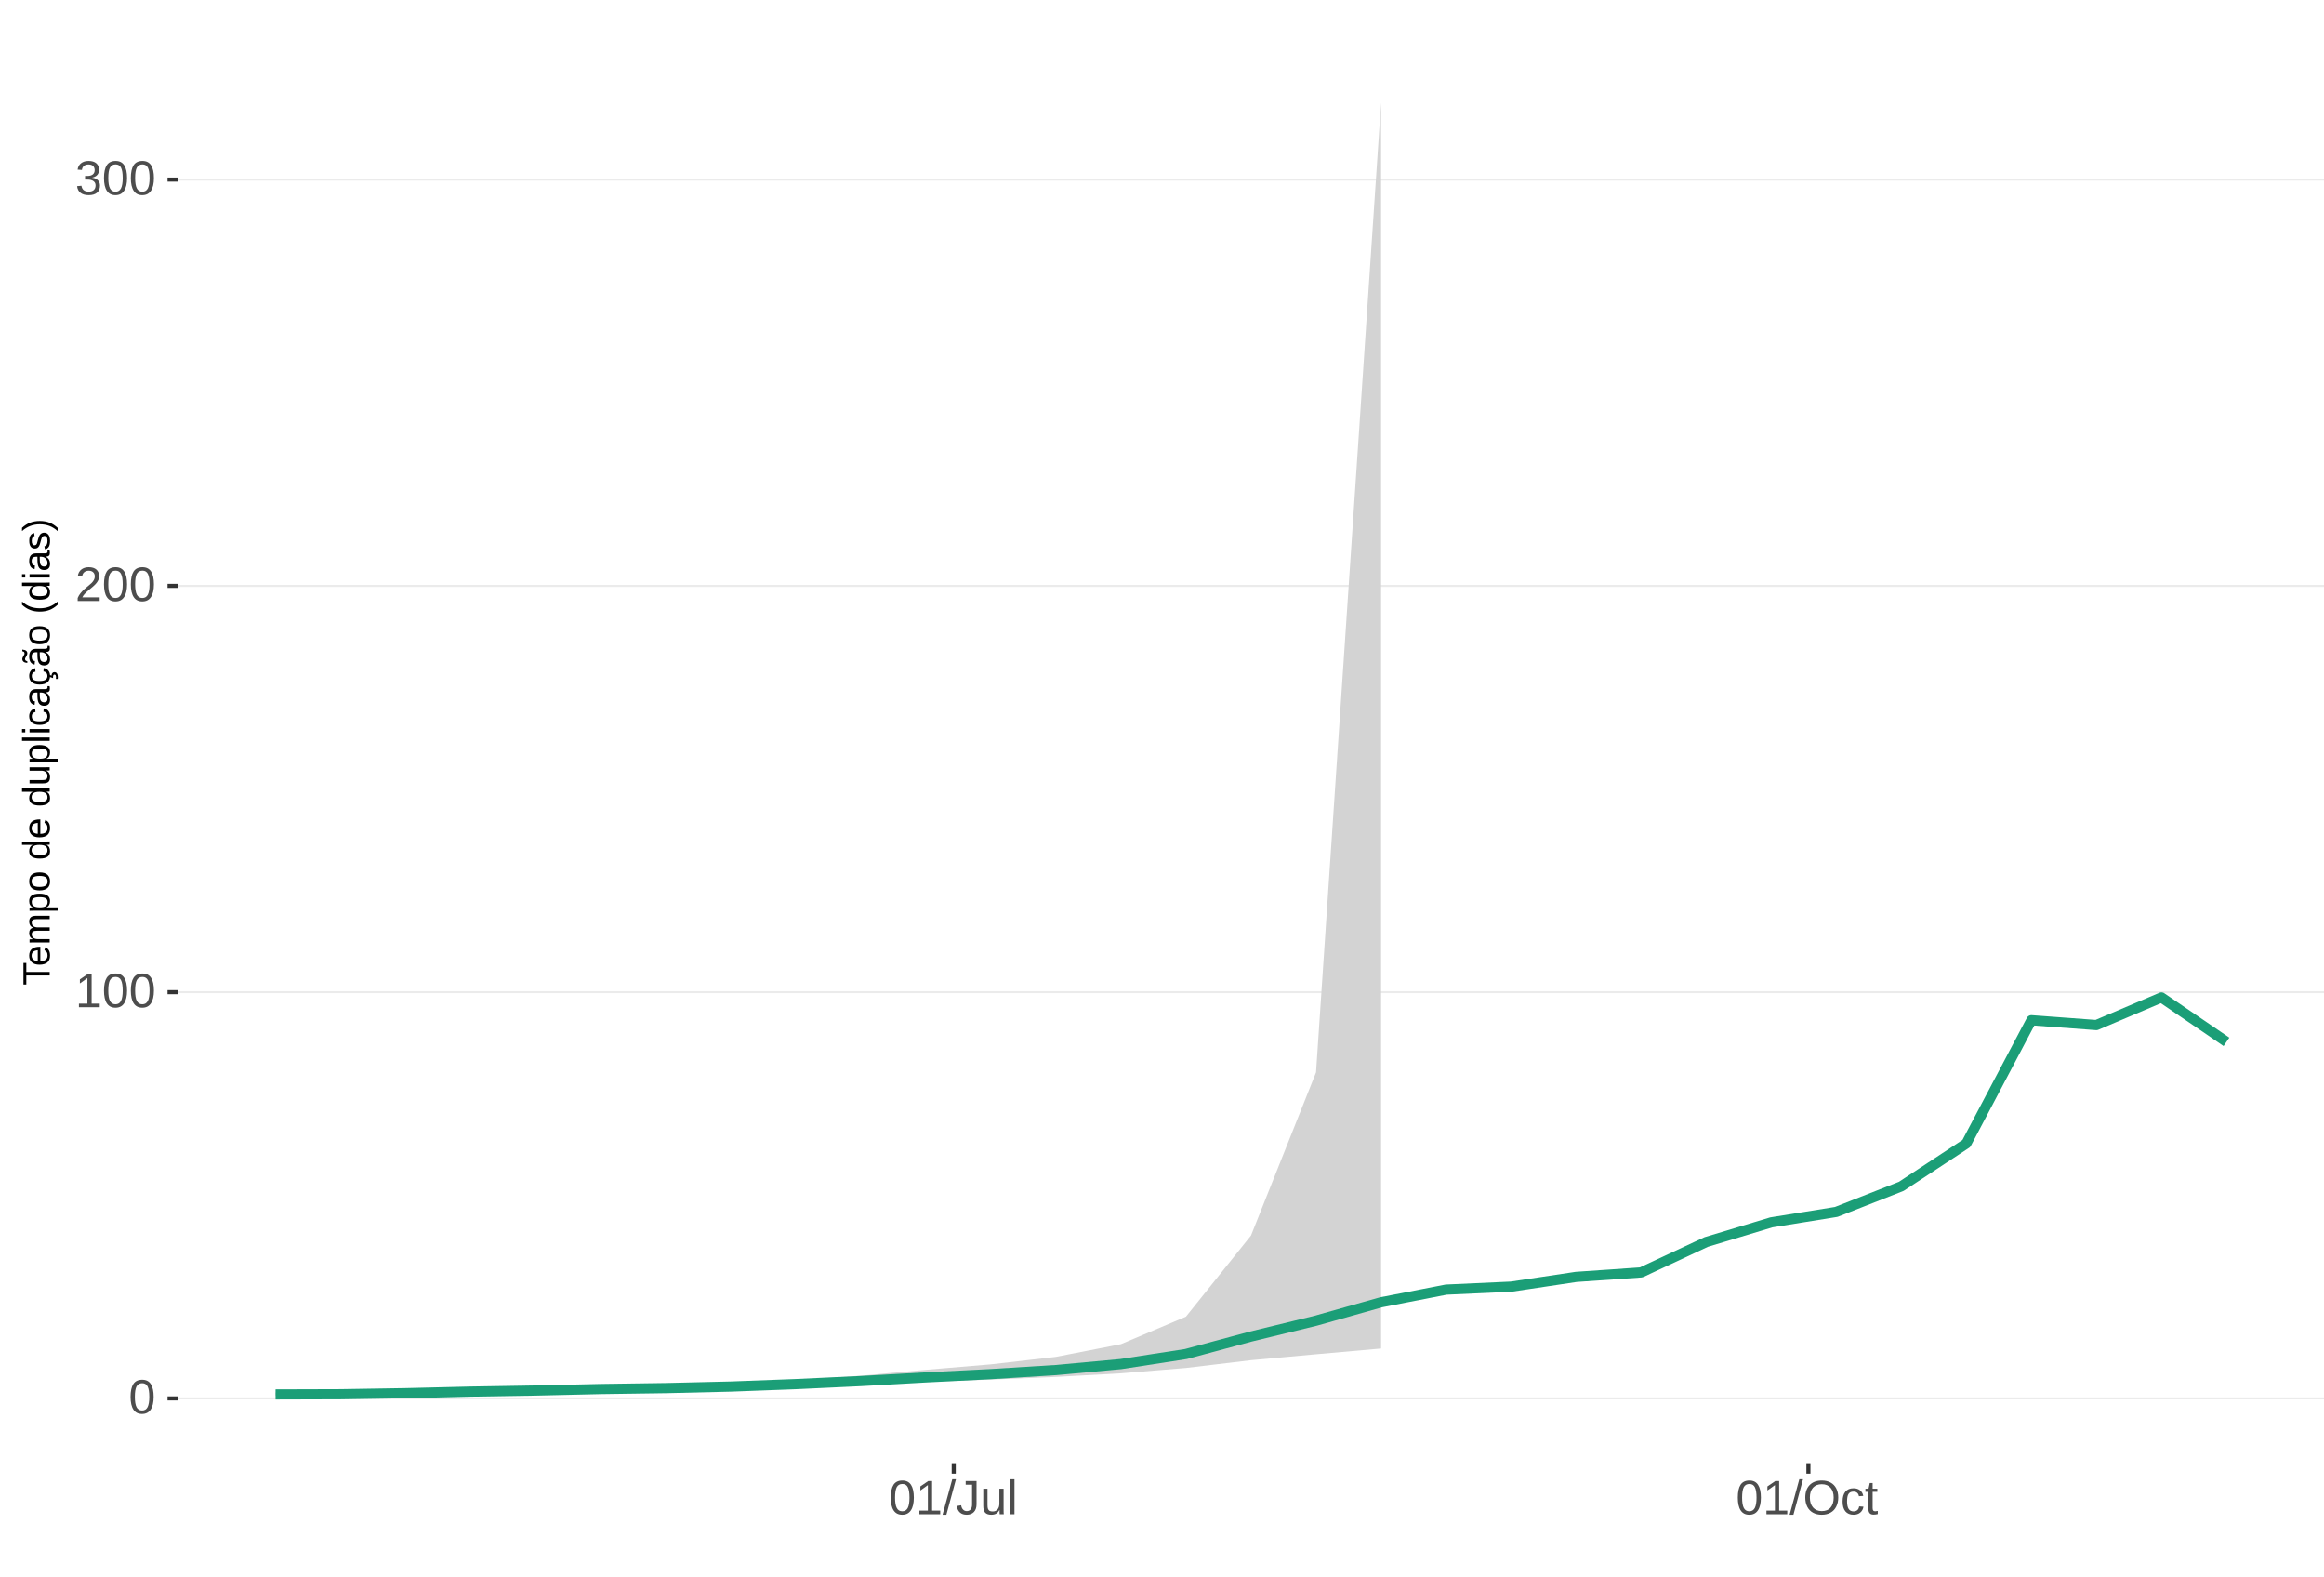
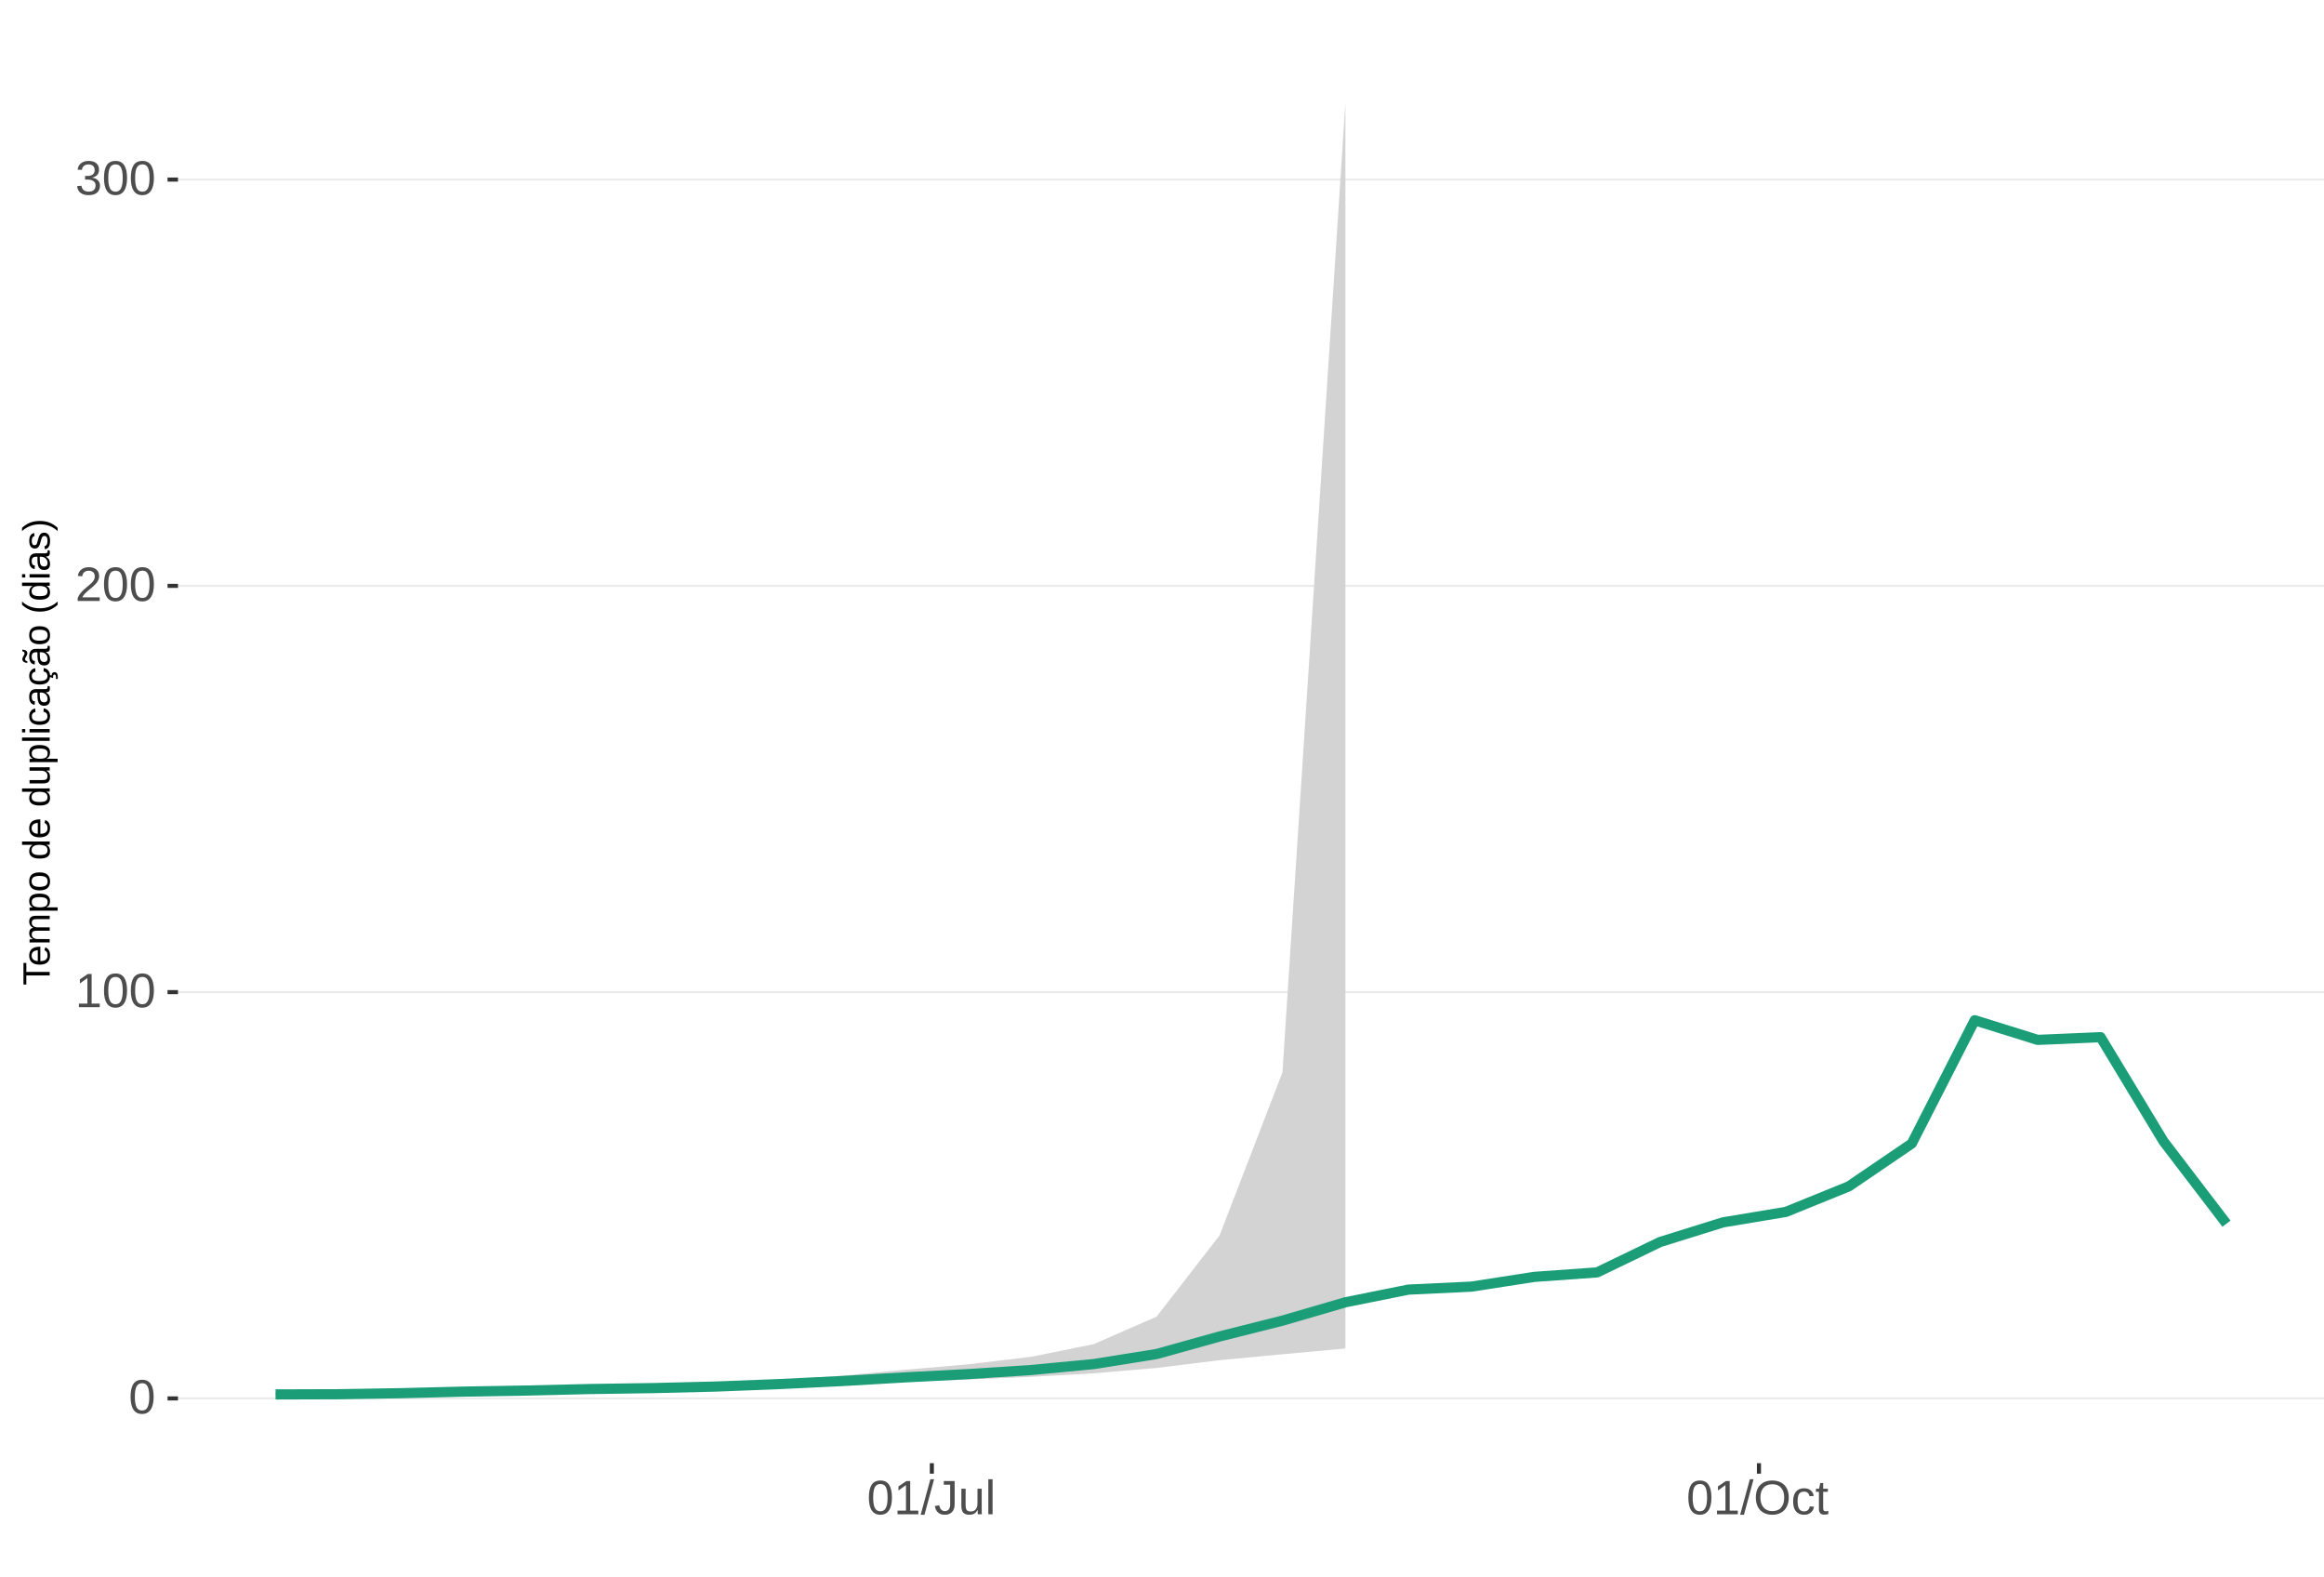
<svg xmlns="http://www.w3.org/2000/svg" xmlns:xlink="http://www.w3.org/1999/xlink" width="609pt" height="413pt" viewBox="0 0 609 413" version="1.1">
  <defs>
    <g>
      <symbol overflow="visible" id="glyph0-0">
        <path style="stroke:none;" d="M 1.266 -8.703 L 8.219 -8.703 L 8.219 0 L 1.266 0 Z M 1.734 -8.234 L 1.734 -0.469 L 7.75 -0.469 L 7.75 -8.234 Z M 1.734 -8.234 " />
      </symbol>
      <symbol overflow="visible" id="glyph0-1">
        <path style="stroke:none;" d="M 6.547 -4.359 C 6.547 -2.898 6.285 -1.785 5.766 -1.016 C 5.254 -0.254 4.5 0.125 3.5 0.125 C 2.5 0.125 1.75 -0.254 1.25 -1.016 C 0.75 -1.773 0.5 -2.891 0.5 -4.359 C 0.5 -5.848 0.738 -6.969 1.219 -7.719 C 1.707 -8.469 2.484 -8.844 3.547 -8.844 C 4.566 -8.844 5.32 -8.461 5.812 -7.703 C 6.301 -6.953 6.547 -5.836 6.547 -4.359 Z M 5.406 -4.359 C 5.406 -5.609 5.258 -6.516 4.969 -7.078 C 4.688 -7.648 4.211 -7.938 3.547 -7.938 C 2.859 -7.938 2.363 -7.656 2.062 -7.094 C 1.77 -6.539 1.625 -5.629 1.625 -4.359 C 1.625 -3.117 1.773 -2.211 2.078 -1.641 C 2.379 -1.066 2.859 -0.781 3.516 -0.781 C 4.172 -0.781 4.648 -1.07 4.953 -1.656 C 5.254 -2.25 5.406 -3.148 5.406 -4.359 Z M 5.406 -4.359 " />
      </symbol>
      <symbol overflow="visible" id="glyph0-2">
        <path style="stroke:none;" d="M 0.969 0 L 0.969 -0.953 L 3.188 -0.953 L 3.188 -7.641 L 1.219 -6.234 L 1.219 -7.297 L 3.281 -8.703 L 4.297 -8.703 L 4.297 -0.953 L 6.422 -0.953 L 6.422 0 Z M 0.969 0 " />
      </symbol>
      <symbol overflow="visible" id="glyph0-3">
        <path style="stroke:none;" d="M 0.641 0 L 0.641 -0.781 C 0.848 -1.27 1.102 -1.695 1.406 -2.062 C 1.707 -2.426 2.023 -2.758 2.359 -3.062 C 2.691 -3.363 3.02 -3.641 3.344 -3.891 C 3.676 -4.148 3.973 -4.406 4.234 -4.656 C 4.504 -4.914 4.719 -5.188 4.875 -5.469 C 5.039 -5.75 5.125 -6.066 5.125 -6.422 C 5.125 -6.891 4.984 -7.254 4.703 -7.516 C 4.422 -7.785 4.031 -7.922 3.531 -7.922 C 3.062 -7.922 2.672 -7.789 2.359 -7.531 C 2.055 -7.281 1.879 -6.922 1.828 -6.453 L 0.688 -6.562 C 0.77 -7.25 1.066 -7.801 1.578 -8.219 C 2.086 -8.633 2.738 -8.844 3.531 -8.844 C 4.406 -8.844 5.078 -8.633 5.547 -8.219 C 6.023 -7.801 6.266 -7.211 6.266 -6.453 C 6.266 -6.109 6.188 -5.77 6.031 -5.438 C 5.875 -5.102 5.645 -4.77 5.344 -4.438 C 5.039 -4.102 4.457 -3.586 3.594 -2.891 C 3.125 -2.504 2.75 -2.156 2.469 -1.844 C 2.188 -1.531 1.984 -1.234 1.859 -0.953 L 6.406 -0.953 L 6.406 0 Z M 0.641 0 " />
      </symbol>
      <symbol overflow="visible" id="glyph0-4">
        <path style="stroke:none;" d="M 6.484 -2.406 C 6.484 -1.602 6.227 -0.977 5.719 -0.531 C 5.207 -0.094 4.477 0.125 3.531 0.125 C 2.645 0.125 1.938 -0.07 1.406 -0.469 C 0.883 -0.863 0.578 -1.453 0.484 -2.234 L 1.625 -2.344 C 1.781 -1.312 2.414 -0.797 3.531 -0.797 C 4.094 -0.797 4.531 -0.93 4.844 -1.203 C 5.164 -1.484 5.328 -1.895 5.328 -2.438 C 5.328 -2.914 5.145 -3.285 4.781 -3.547 C 4.414 -3.816 3.891 -3.953 3.203 -3.953 L 2.578 -3.953 L 2.578 -4.906 L 3.172 -4.906 C 3.785 -4.906 4.258 -5.035 4.594 -5.297 C 4.926 -5.566 5.094 -5.941 5.094 -6.422 C 5.094 -6.879 4.957 -7.242 4.688 -7.516 C 4.414 -7.785 4.008 -7.922 3.469 -7.922 C 2.977 -7.922 2.582 -7.797 2.281 -7.547 C 1.977 -7.297 1.801 -6.941 1.75 -6.484 L 0.625 -6.562 C 0.707 -7.281 1.004 -7.836 1.516 -8.234 C 2.023 -8.641 2.68 -8.844 3.484 -8.844 C 4.359 -8.844 5.035 -8.641 5.516 -8.234 C 5.992 -7.828 6.234 -7.258 6.234 -6.531 C 6.234 -5.977 6.078 -5.523 5.766 -5.172 C 5.461 -4.828 5.016 -4.594 4.422 -4.469 L 4.422 -4.438 C 5.066 -4.375 5.57 -4.156 5.938 -3.781 C 6.301 -3.414 6.484 -2.957 6.484 -2.406 Z M 6.484 -2.406 " />
      </symbol>
      <symbol overflow="visible" id="glyph0-5">
        <path style="stroke:none;" d="M 0 0.125 L 2.547 -9.172 L 3.516 -9.172 L 1 0.125 Z M 0 0.125 " />
      </symbol>
      <symbol overflow="visible" id="glyph0-6">
        <path style="stroke:none;" d="M 2.828 0.125 C 1.348 0.125 0.473 -0.633 0.203 -2.156 L 1.359 -2.359 C 1.43 -1.879 1.598 -1.504 1.859 -1.234 C 2.117 -0.961 2.441 -0.828 2.828 -0.828 C 3.254 -0.828 3.594 -0.973 3.844 -1.266 C 4.094 -1.566 4.219 -2.004 4.219 -2.578 L 4.219 -7.75 L 2.547 -7.75 L 2.547 -8.703 L 5.391 -8.703 L 5.391 -2.594 C 5.391 -1.75 5.16 -1.082 4.703 -0.594 C 4.242 -0.113 3.617 0.125 2.828 0.125 Z M 2.828 0.125 " />
      </symbol>
      <symbol overflow="visible" id="glyph0-7">
        <path style="stroke:none;" d="M 1.938 -6.688 L 1.938 -2.453 C 1.938 -2.004 1.977 -1.66 2.062 -1.422 C 2.156 -1.18 2.297 -1.004 2.484 -0.891 C 2.672 -0.785 2.945 -0.734 3.312 -0.734 C 3.852 -0.734 4.273 -0.914 4.578 -1.281 C 4.891 -1.645 5.047 -2.156 5.047 -2.812 L 5.047 -6.688 L 6.156 -6.688 L 6.156 -1.422 C 6.156 -0.648 6.172 -0.176 6.203 0 L 5.141 0 C 5.141 -0.02 5.133 -0.07 5.125 -0.156 C 5.125 -0.25 5.117 -0.352 5.109 -0.469 C 5.109 -0.594 5.102 -0.816 5.094 -1.141 L 5.078 -1.141 C 4.828 -0.68 4.531 -0.352 4.188 -0.156 C 3.852 0.031 3.438 0.125 2.938 0.125 C 2.207 0.125 1.672 -0.055 1.328 -0.422 C 0.992 -0.785 0.828 -1.391 0.828 -2.234 L 0.828 -6.688 Z M 1.938 -6.688 " />
      </symbol>
      <symbol overflow="visible" id="glyph0-8">
        <path style="stroke:none;" d="M 0.859 0 L 0.859 -9.172 L 1.969 -9.172 L 1.969 0 Z M 0.859 0 " />
      </symbol>
      <symbol overflow="visible" id="glyph0-9">
        <path style="stroke:none;" d="M 9.234 -4.391 C 9.234 -3.484 9.055 -2.688 8.703 -2 C 8.359 -1.312 7.859 -0.785 7.203 -0.422 C 6.555 -0.055 5.789 0.125 4.906 0.125 C 4.02 0.125 3.25 -0.055 2.594 -0.422 C 1.945 -0.785 1.453 -1.305 1.109 -1.984 C 0.766 -2.672 0.594 -3.473 0.594 -4.391 C 0.594 -5.785 0.973 -6.875 1.734 -7.656 C 2.504 -8.445 3.566 -8.844 4.922 -8.844 C 5.805 -8.844 6.57 -8.664 7.219 -8.312 C 7.875 -7.957 8.375 -7.441 8.719 -6.766 C 9.062 -6.098 9.234 -5.305 9.234 -4.391 Z M 8.031 -4.391 C 8.031 -5.473 7.758 -6.32 7.219 -6.938 C 6.676 -7.562 5.91 -7.875 4.922 -7.875 C 3.93 -7.875 3.16 -7.566 2.609 -6.953 C 2.066 -6.348 1.797 -5.492 1.797 -4.391 C 1.797 -3.297 2.07 -2.426 2.625 -1.781 C 3.176 -1.145 3.938 -0.828 4.906 -0.828 C 5.914 -0.828 6.688 -1.133 7.219 -1.75 C 7.758 -2.375 8.031 -3.254 8.031 -4.391 Z M 8.031 -4.391 " />
      </symbol>
      <symbol overflow="visible" id="glyph0-10">
        <path style="stroke:none;" d="M 1.703 -3.375 C 1.703 -2.488 1.844 -1.828 2.125 -1.391 C 2.406 -0.961 2.828 -0.75 3.391 -0.75 C 3.785 -0.75 4.113 -0.852 4.375 -1.062 C 4.645 -1.281 4.812 -1.613 4.875 -2.062 L 6 -1.984 C 5.906 -1.348 5.629 -0.836 5.172 -0.453 C 4.711 -0.066 4.129 0.125 3.422 0.125 C 2.484 0.125 1.766 -0.172 1.266 -0.766 C 0.773 -1.359 0.531 -2.219 0.531 -3.344 C 0.531 -4.469 0.773 -5.328 1.266 -5.922 C 1.766 -6.516 2.477 -6.812 3.406 -6.812 C 4.094 -6.812 4.66 -6.633 5.109 -6.281 C 5.555 -5.926 5.836 -5.438 5.953 -4.812 L 4.812 -4.734 C 4.758 -5.098 4.613 -5.391 4.375 -5.609 C 4.133 -5.828 3.801 -5.938 3.375 -5.938 C 2.781 -5.938 2.352 -5.738 2.094 -5.344 C 1.832 -4.957 1.703 -4.301 1.703 -3.375 Z M 1.703 -3.375 " />
      </symbol>
      <symbol overflow="visible" id="glyph0-11">
        <path style="stroke:none;" d="M 3.422 -0.047 C 3.055 0.047 2.68 0.094 2.297 0.094 C 1.41 0.094 0.969 -0.41 0.969 -1.422 L 0.969 -5.875 L 0.188 -5.875 L 0.188 -6.688 L 1 -6.688 L 1.328 -8.188 L 2.078 -8.188 L 2.078 -6.688 L 3.312 -6.688 L 3.312 -5.875 L 2.078 -5.875 L 2.078 -1.656 C 2.078 -1.332 2.129 -1.102 2.234 -0.969 C 2.336 -0.844 2.52 -0.781 2.781 -0.781 C 2.926 -0.781 3.141 -0.812 3.422 -0.875 Z M 3.422 -0.047 " />
      </symbol>
      <symbol overflow="visible" id="glyph1-0">
        <path style="stroke:none;" d="M -6.875 -1 L -6.875 -6.5 L 0 -6.5 L 0 -1 Z M -6.516 -1.375 L -0.375 -1.375 L -0.375 -6.125 L -6.516 -6.125 Z M -6.516 -1.375 " />
      </symbol>
      <symbol overflow="visible" id="glyph1-1">
        <path style="stroke:none;" d="M -6.125 -3.516 L 0 -3.516 L 0 -2.594 L -6.125 -2.594 L -6.125 -0.219 L -6.875 -0.219 L -6.875 -5.875 L -6.125 -5.875 Z M -6.125 -3.516 " />
      </symbol>
      <symbol overflow="visible" id="glyph1-2">
        <path style="stroke:none;" d="M -2.453 -1.344 C -1.848 -1.344 -1.379 -1.469 -1.047 -1.719 C -0.723 -1.969 -0.562 -2.336 -0.562 -2.828 C -0.562 -3.203 -0.633 -3.504 -0.781 -3.734 C -0.938 -3.961 -1.133 -4.117 -1.375 -4.203 L -1.156 -4.969 C -0.32 -4.656 0.094 -3.941 0.094 -2.828 C 0.094 -2.047 -0.133 -1.445 -0.594 -1.031 C -1.062 -0.625 -1.754 -0.422 -2.672 -0.422 C -3.547 -0.422 -4.211 -0.625 -4.672 -1.031 C -5.141 -1.445 -5.375 -2.031 -5.375 -2.781 C -5.375 -4.344 -4.441 -5.125 -2.578 -5.125 L -2.453 -5.125 Z M -3.125 -4.203 C -3.688 -4.16 -4.094 -4.02 -4.344 -3.781 C -4.602 -3.551 -4.734 -3.219 -4.734 -2.781 C -4.734 -2.352 -4.586 -2.016 -4.297 -1.766 C -4.016 -1.516 -3.625 -1.379 -3.125 -1.359 Z M -3.125 -4.203 " />
      </symbol>
      <symbol overflow="visible" id="glyph1-3">
        <path style="stroke:none;" d="M 0 -3.75 L -3.344 -3.75 C -3.852 -3.75 -4.207 -3.676 -4.406 -3.531 C -4.602 -3.395 -4.703 -3.145 -4.703 -2.781 C -4.703 -2.406 -4.555 -2.109 -4.266 -1.891 C -3.984 -1.672 -3.582 -1.562 -3.062 -1.562 L 0 -1.562 L 0 -0.688 L -4.156 -0.688 C -4.77 -0.688 -5.145 -0.68 -5.281 -0.672 L -5.281 -1.5 C -5.27 -1.5 -5.227 -1.5 -5.156 -1.5 C -5.082 -1.508 -5 -1.516 -4.906 -1.516 C -4.812 -1.523 -4.633 -1.531 -4.375 -1.531 L -4.375 -1.547 C -4.75 -1.734 -5.008 -1.945 -5.156 -2.188 C -5.301 -2.438 -5.375 -2.738 -5.375 -3.094 C -5.375 -3.488 -5.297 -3.801 -5.141 -4.031 C -4.984 -4.27 -4.727 -4.438 -4.375 -4.531 L -4.375 -4.547 C -4.727 -4.723 -4.984 -4.941 -5.141 -5.203 C -5.297 -5.461 -5.375 -5.773 -5.375 -6.141 C -5.375 -6.672 -5.227 -7.055 -4.938 -7.297 C -4.656 -7.547 -4.18 -7.672 -3.516 -7.672 L 0 -7.672 L 0 -6.797 L -3.344 -6.797 C -3.852 -6.797 -4.207 -6.723 -4.406 -6.578 C -4.602 -6.441 -4.703 -6.191 -4.703 -5.828 C -4.703 -5.453 -4.555 -5.156 -4.266 -4.938 C -3.984 -4.727 -3.582 -4.625 -3.062 -4.625 L 0 -4.625 Z M 0 -3.75 " />
      </symbol>
      <symbol overflow="visible" id="glyph1-4">
        <path style="stroke:none;" d="M -2.672 -5.141 C -0.828 -5.141 0.094 -4.492 0.094 -3.203 C 0.094 -2.391 -0.211 -1.844 -0.828 -1.562 L -0.828 -1.531 C -0.797 -1.539 -0.516 -1.547 0.016 -1.547 L 2.078 -1.547 L 2.078 -0.672 L -4.203 -0.672 C -4.742 -0.672 -5.102 -0.66 -5.281 -0.641 L -5.281 -1.5 C -5.27 -1.5 -5.223 -1.5 -5.141 -1.5 C -5.066 -1.508 -4.945 -1.52 -4.781 -1.531 C -4.613 -1.539 -4.5 -1.547 -4.438 -1.547 L -4.438 -1.562 C -4.758 -1.719 -4.992 -1.922 -5.141 -2.172 C -5.297 -2.43 -5.375 -2.773 -5.375 -3.203 C -5.375 -3.848 -5.156 -4.332 -4.719 -4.656 C -4.281 -4.977 -3.598 -5.141 -2.672 -5.141 Z M -2.641 -4.219 C -3.379 -4.219 -3.906 -4.117 -4.219 -3.922 C -4.539 -3.723 -4.703 -3.406 -4.703 -2.969 C -4.703 -2.625 -4.629 -2.352 -4.484 -2.156 C -4.336 -1.957 -4.109 -1.805 -3.797 -1.703 C -3.484 -1.598 -3.078 -1.547 -2.578 -1.547 C -1.879 -1.547 -1.363 -1.656 -1.031 -1.875 C -0.707 -2.102 -0.547 -2.469 -0.547 -2.969 C -0.547 -3.406 -0.707 -3.723 -1.031 -3.922 C -1.352 -4.117 -1.891 -4.219 -2.641 -4.219 Z M -2.641 -4.219 " />
      </symbol>
      <symbol overflow="visible" id="glyph1-5">
        <path style="stroke:none;" d="M -2.641 -5.141 C -1.723 -5.141 -1.035 -4.938 -0.578 -4.531 C -0.129 -4.125 0.094 -3.535 0.094 -2.766 C 0.094 -1.992 -0.141 -1.41 -0.609 -1.016 C -1.078 -0.617 -1.754 -0.422 -2.641 -0.422 C -4.461 -0.422 -5.375 -1.207 -5.375 -2.781 C -5.375 -3.594 -5.148 -4.188 -4.703 -4.562 C -4.266 -4.945 -3.578 -5.141 -2.641 -5.141 Z M -2.641 -4.219 C -3.367 -4.219 -3.898 -4.109 -4.234 -3.891 C -4.566 -3.672 -4.734 -3.305 -4.734 -2.797 C -4.734 -2.285 -4.562 -1.914 -4.219 -1.688 C -3.883 -1.457 -3.359 -1.344 -2.641 -1.344 C -1.953 -1.344 -1.43 -1.453 -1.078 -1.672 C -0.723 -1.898 -0.547 -2.258 -0.547 -2.75 C -0.547 -3.281 -0.711 -3.656 -1.047 -3.875 C -1.391 -4.102 -1.922 -4.219 -2.641 -4.219 Z M -2.641 -4.219 " />
      </symbol>
      <symbol overflow="visible" id="glyph1-6">
        <path style="stroke:none;" d="" />
      </symbol>
      <symbol overflow="visible" id="glyph1-7">
        <path style="stroke:none;" d="M -0.844 -4.016 C -0.508 -3.848 -0.27 -3.629 -0.125 -3.359 C 0.02 -3.086 0.094 -2.754 0.094 -2.359 C 0.094 -1.691 -0.129 -1.203 -0.578 -0.891 C -1.023 -0.578 -1.707 -0.422 -2.625 -0.422 C -4.457 -0.422 -5.375 -1.066 -5.375 -2.359 C -5.375 -2.766 -5.301 -3.098 -5.156 -3.359 C -5.008 -3.629 -4.781 -3.848 -4.469 -4.016 L -7.25 -4.016 L -7.25 -4.891 L -1.094 -4.891 C -0.539 -4.891 -0.176 -4.898 0 -4.922 L 0 -4.078 C -0.051 -4.066 -0.172 -4.055 -0.359 -4.047 C -0.547 -4.035 -0.707 -4.031 -0.844 -4.031 Z M -2.641 -1.344 C -1.898 -1.344 -1.367 -1.438 -1.047 -1.625 C -0.734 -1.82 -0.578 -2.145 -0.578 -2.594 C -0.578 -3.082 -0.75 -3.441 -1.094 -3.672 C -1.438 -3.898 -1.973 -4.016 -2.703 -4.016 C -3.398 -4.016 -3.91 -3.898 -4.234 -3.672 C -4.566 -3.441 -4.734 -3.082 -4.734 -2.594 C -4.734 -2.156 -4.566 -1.836 -4.234 -1.641 C -3.91 -1.441 -3.379 -1.344 -2.641 -1.344 Z M -2.641 -1.344 " />
      </symbol>
      <symbol overflow="visible" id="glyph1-8">
        <path style="stroke:none;" d="M -5.281 -1.531 L -1.938 -1.531 C -1.582 -1.531 -1.305 -1.562 -1.109 -1.625 C -0.922 -1.695 -0.785 -1.805 -0.703 -1.953 C -0.617 -2.109 -0.578 -2.332 -0.578 -2.625 C -0.578 -3.039 -0.723 -3.367 -1.016 -3.609 C -1.305 -3.859 -1.707 -3.984 -2.219 -3.984 L -5.281 -3.984 L -5.281 -4.875 L -1.125 -4.875 C -0.508 -4.875 -0.133 -4.879 0 -4.891 L 0 -4.062 C -0.02 -4.062 -0.062 -4.055 -0.125 -4.047 C -0.195 -4.047 -0.281 -4.039 -0.375 -4.031 C -0.469 -4.031 -0.645 -4.031 -0.906 -4.031 L -0.906 -4.016 C -0.539 -3.816 -0.281 -3.582 -0.125 -3.312 C 0.02 -3.051 0.094 -2.723 0.094 -2.328 C 0.094 -1.742 -0.047 -1.316 -0.328 -1.047 C -0.617 -0.785 -1.098 -0.656 -1.766 -0.656 L -5.281 -0.656 Z M -5.281 -1.531 " />
      </symbol>
      <symbol overflow="visible" id="glyph1-9">
        <path style="stroke:none;" d="M 0 -0.672 L -7.25 -0.672 L -7.25 -1.547 L 0 -1.547 Z M 0 -0.672 " />
      </symbol>
      <symbol overflow="visible" id="glyph1-10">
        <path style="stroke:none;" d="M -6.406 -0.672 L -7.25 -0.672 L -7.25 -1.547 L -6.406 -1.547 Z M 0 -0.672 L -5.281 -0.672 L -5.281 -1.547 L 0 -1.547 Z M 0 -0.672 " />
      </symbol>
      <symbol overflow="visible" id="glyph1-11">
        <path style="stroke:none;" d="M -2.672 -1.344 C -1.961 -1.344 -1.438 -1.453 -1.094 -1.672 C -0.758 -1.891 -0.594 -2.223 -0.594 -2.672 C -0.594 -2.984 -0.676 -3.242 -0.844 -3.453 C -1.02 -3.672 -1.281 -3.801 -1.625 -3.844 L -1.578 -4.734 C -1.066 -4.672 -0.66 -4.457 -0.359 -4.094 C -0.055 -3.727 0.094 -3.266 0.094 -2.703 C 0.094 -1.961 -0.133 -1.395 -0.594 -1 C -1.062 -0.613 -1.742 -0.422 -2.641 -0.422 C -3.535 -0.422 -4.211 -0.613 -4.672 -1 C -5.141 -1.395 -5.375 -1.957 -5.375 -2.688 C -5.375 -3.227 -5.234 -3.676 -4.953 -4.031 C -4.68 -4.395 -4.297 -4.617 -3.797 -4.703 L -3.734 -3.797 C -4.023 -3.754 -4.254 -3.641 -4.422 -3.453 C -4.598 -3.266 -4.688 -3.004 -4.688 -2.672 C -4.688 -2.203 -4.531 -1.863 -4.219 -1.656 C -3.914 -1.445 -3.398 -1.344 -2.672 -1.344 Z M -2.672 -1.344 " />
      </symbol>
      <symbol overflow="visible" id="glyph1-12">
        <path style="stroke:none;" d="M 0.094 -2.016 C 0.094 -1.484 -0.047 -1.082 -0.328 -0.812 C -0.609 -0.551 -0.988 -0.422 -1.469 -0.422 C -2.02 -0.422 -2.441 -0.598 -2.734 -0.953 C -3.023 -1.316 -3.18 -1.898 -3.203 -2.703 L -3.219 -3.891 L -3.516 -3.891 C -3.941 -3.891 -4.25 -3.797 -4.438 -3.609 C -4.625 -3.43 -4.719 -3.148 -4.719 -2.766 C -4.719 -2.367 -4.648 -2.078 -4.516 -1.891 C -4.379 -1.711 -4.164 -1.609 -3.875 -1.578 L -3.953 -0.656 C -4.898 -0.812 -5.375 -1.52 -5.375 -2.781 C -5.375 -3.445 -5.223 -3.945 -4.922 -4.281 C -4.617 -4.613 -4.18 -4.781 -3.609 -4.781 L -1.328 -4.781 C -1.066 -4.781 -0.867 -4.812 -0.734 -4.875 C -0.609 -4.945 -0.547 -5.082 -0.547 -5.281 C -0.547 -5.363 -0.555 -5.457 -0.578 -5.562 L -0.031 -5.562 C 0.02 -5.344 0.047 -5.117 0.047 -4.891 C 0.047 -4.555 -0.035 -4.316 -0.203 -4.172 C -0.379 -4.023 -0.648 -3.941 -1.016 -3.922 L -1.016 -3.891 C -0.609 -3.672 -0.32 -3.41 -0.156 -3.109 C 0.008 -2.805 0.094 -2.441 0.094 -2.016 Z M -0.562 -2.219 C -0.562 -2.539 -0.633 -2.828 -0.781 -3.078 C -0.926 -3.328 -1.125 -3.523 -1.375 -3.672 C -1.633 -3.816 -1.898 -3.891 -2.172 -3.891 L -2.609 -3.891 L -2.594 -2.938 C -2.582 -2.52 -2.535 -2.203 -2.453 -1.984 C -2.379 -1.773 -2.258 -1.613 -2.094 -1.5 C -1.938 -1.383 -1.723 -1.328 -1.453 -1.328 C -1.172 -1.328 -0.953 -1.406 -0.797 -1.562 C -0.641 -1.719 -0.562 -1.938 -0.562 -2.219 Z M -0.562 -2.219 " />
      </symbol>
      <symbol overflow="visible" id="glyph1-13">
        <path style="stroke:none;" d="M -2.672 -1.344 C -1.961 -1.344 -1.438 -1.453 -1.094 -1.672 C -0.758 -1.891 -0.594 -2.223 -0.594 -2.672 C -0.594 -2.984 -0.676 -3.242 -0.844 -3.453 C -1.02 -3.672 -1.281 -3.801 -1.625 -3.844 L -1.578 -4.734 C -1.066 -4.672 -0.66 -4.457 -0.359 -4.094 C -0.055 -3.727 0.094 -3.266 0.094 -2.703 C 0.094 -1.961 -0.133 -1.395 -0.594 -1 C -1.062 -0.613 -1.742 -0.422 -2.641 -0.422 C -3.535 -0.422 -4.211 -0.613 -4.672 -1 C -5.141 -1.395 -5.375 -1.957 -5.375 -2.688 C -5.375 -3.227 -5.234 -3.676 -4.953 -4.031 C -4.68 -4.395 -4.297 -4.617 -3.797 -4.703 L -3.734 -3.797 C -4.023 -3.754 -4.254 -3.641 -4.422 -3.453 C -4.598 -3.266 -4.688 -3.004 -4.688 -2.672 C -4.688 -2.203 -4.531 -1.863 -4.219 -1.656 C -3.914 -1.445 -3.398 -1.344 -2.672 -1.344 Z M 1.234 -3.672 C 1.828 -3.672 2.125 -3.223 2.125 -2.328 C 2.125 -2.148 2.113 -2.004 2.094 -1.891 L 1.625 -1.891 C 1.645 -2.055 1.656 -2.195 1.656 -2.312 C 1.656 -2.789 1.52 -3.031 1.25 -3.031 C 1 -3.031 0.875 -2.812 0.875 -2.375 C 0.875 -2.238 0.879 -2.148 0.891 -2.109 L 0 -2.422 L 0 -2.938 L 0.484 -2.75 C 0.492 -3.062 0.566 -3.289 0.703 -3.438 C 0.836 -3.594 1.016 -3.672 1.234 -3.672 Z M 1.234 -3.672 " />
      </symbol>
      <symbol overflow="visible" id="glyph1-14">
        <path style="stroke:none;" d="M 0.094 -2.016 C 0.094 -1.484 -0.047 -1.082 -0.328 -0.812 C -0.609 -0.551 -0.988 -0.422 -1.469 -0.422 C -2.02 -0.422 -2.441 -0.598 -2.734 -0.953 C -3.023 -1.316 -3.18 -1.898 -3.203 -2.703 L -3.219 -3.891 L -3.516 -3.891 C -3.941 -3.891 -4.25 -3.797 -4.438 -3.609 C -4.625 -3.43 -4.719 -3.148 -4.719 -2.766 C -4.719 -2.367 -4.648 -2.078 -4.516 -1.891 C -4.379 -1.711 -4.164 -1.609 -3.875 -1.578 L -3.953 -0.656 C -4.898 -0.812 -5.375 -1.52 -5.375 -2.781 C -5.375 -3.445 -5.223 -3.945 -4.922 -4.281 C -4.617 -4.613 -4.18 -4.781 -3.609 -4.781 L -1.328 -4.781 C -1.066 -4.781 -0.867 -4.812 -0.734 -4.875 C -0.609 -4.945 -0.547 -5.082 -0.547 -5.281 C -0.547 -5.363 -0.555 -5.457 -0.578 -5.562 L -0.031 -5.562 C 0.02 -5.344 0.047 -5.117 0.047 -4.891 C 0.047 -4.555 -0.035 -4.316 -0.203 -4.172 C -0.379 -4.023 -0.648 -3.941 -1.016 -3.922 L -1.016 -3.891 C -0.609 -3.672 -0.32 -3.41 -0.156 -3.109 C 0.008 -2.805 0.094 -2.441 0.094 -2.016 Z M -0.562 -2.219 C -0.562 -2.539 -0.633 -2.828 -0.781 -3.078 C -0.926 -3.328 -1.125 -3.523 -1.375 -3.672 C -1.633 -3.816 -1.898 -3.891 -2.172 -3.891 L -2.609 -3.891 L -2.594 -2.938 C -2.582 -2.52 -2.535 -2.203 -2.453 -1.984 C -2.379 -1.773 -2.258 -1.613 -2.094 -1.5 C -1.938 -1.383 -1.723 -1.328 -1.453 -1.328 C -1.172 -1.328 -0.953 -1.406 -0.797 -1.562 C -0.641 -1.719 -0.562 -1.938 -0.562 -2.219 Z M -5.859 -3.609 C -5.859 -3.473 -5.891 -3.332 -5.953 -3.188 C -6.016 -3.051 -6.082 -2.922 -6.156 -2.797 C -6.227 -2.672 -6.297 -2.551 -6.359 -2.438 C -6.422 -2.32 -6.453 -2.211 -6.453 -2.109 C -6.453 -1.93 -6.398 -1.797 -6.297 -1.703 C -6.191 -1.617 -6.047 -1.562 -5.859 -1.531 L -5.859 -1.094 C -6.191 -1.125 -6.441 -1.176 -6.609 -1.25 C -6.785 -1.332 -6.922 -1.441 -7.016 -1.578 C -7.117 -1.711 -7.172 -1.879 -7.172 -2.078 C -7.172 -2.223 -7.141 -2.363 -7.078 -2.5 C -7.023 -2.633 -6.957 -2.766 -6.875 -2.891 C -6.801 -3.023 -6.734 -3.145 -6.672 -3.25 C -6.617 -3.363 -6.594 -3.473 -6.594 -3.578 C -6.594 -3.898 -6.785 -4.086 -7.172 -4.141 L -7.172 -4.594 C -6.691 -4.539 -6.352 -4.43 -6.156 -4.266 C -5.957 -4.098 -5.859 -3.879 -5.859 -3.609 Z M -5.859 -3.609 " />
      </symbol>
      <symbol overflow="visible" id="glyph1-15">
        <path style="stroke:none;" d="M -2.594 -0.625 C -3.539 -0.625 -4.383 -0.77 -5.125 -1.062 C -5.875 -1.352 -6.582 -1.805 -7.25 -2.422 L -7.25 -3.266 C -6.57 -2.66 -5.852 -2.211 -5.094 -1.922 C -4.332 -1.641 -3.5 -1.5 -2.594 -1.5 C -1.688 -1.5 -0.852 -1.641 -0.094 -1.922 C 0.664 -2.203 1.391 -2.648 2.078 -3.266 L 2.078 -2.422 C 1.41 -1.805 0.703 -1.352 -0.047 -1.062 C -0.797 -0.77 -1.641 -0.625 -2.578 -0.625 Z M -2.594 -0.625 " />
      </symbol>
      <symbol overflow="visible" id="glyph1-16">
        <path style="stroke:none;" d="M -1.453 -4.641 C -0.961 -4.641 -0.582 -4.453 -0.312 -4.078 C -0.039 -3.703 0.094 -3.176 0.094 -2.5 C 0.094 -1.844 -0.008 -1.332 -0.219 -0.969 C -0.438 -0.613 -0.773 -0.383 -1.234 -0.281 L -1.391 -1.062 C -1.109 -1.133 -0.898 -1.285 -0.766 -1.516 C -0.641 -1.754 -0.578 -2.082 -0.578 -2.5 C -0.578 -2.945 -0.645 -3.27 -0.781 -3.469 C -0.914 -3.676 -1.117 -3.781 -1.391 -3.781 C -1.598 -3.781 -1.766 -3.707 -1.891 -3.562 C -2.023 -3.426 -2.133 -3.195 -2.219 -2.875 L -2.391 -2.25 C -2.516 -1.738 -2.641 -1.375 -2.766 -1.156 C -2.891 -0.945 -3.039 -0.781 -3.219 -0.656 C -3.406 -0.539 -3.629 -0.484 -3.891 -0.484 C -4.367 -0.484 -4.734 -0.656 -4.984 -1 C -5.234 -1.344 -5.359 -1.844 -5.359 -2.5 C -5.359 -3.082 -5.254 -3.547 -5.047 -3.891 C -4.848 -4.234 -4.523 -4.453 -4.078 -4.547 L -3.969 -3.75 C -4.207 -3.707 -4.391 -3.578 -4.516 -3.359 C -4.641 -3.148 -4.703 -2.863 -4.703 -2.5 C -4.703 -2.102 -4.641 -1.812 -4.516 -1.625 C -4.398 -1.438 -4.219 -1.344 -3.969 -1.344 C -3.82 -1.344 -3.695 -1.379 -3.594 -1.453 C -3.5 -1.535 -3.414 -1.648 -3.344 -1.797 C -3.281 -1.953 -3.191 -2.281 -3.078 -2.781 C -2.953 -3.238 -2.836 -3.57 -2.734 -3.781 C -2.641 -3.988 -2.531 -4.148 -2.406 -4.266 C -2.289 -4.379 -2.156 -4.469 -2 -4.531 C -1.844 -4.602 -1.66 -4.641 -1.453 -4.641 Z M -1.453 -4.641 " />
      </symbol>
      <symbol overflow="visible" id="glyph1-17">
        <path style="stroke:none;" d="M -2.578 -2.703 C -1.641 -2.703 -0.797 -2.555 -0.047 -2.266 C 0.703 -1.973 1.41 -1.52 2.078 -0.906 L 2.078 -0.062 C 1.391 -0.676 0.672 -1.125 -0.078 -1.406 C -0.836 -1.688 -1.676 -1.828 -2.594 -1.828 C -3.5 -1.828 -4.328 -1.68 -5.078 -1.391 C -5.836 -1.109 -6.562 -0.664 -7.25 -0.062 L -7.25 -0.906 C -6.582 -1.52 -5.875 -1.973 -5.125 -2.266 C -4.375 -2.555 -3.531 -2.703 -2.594 -2.703 Z M -2.578 -2.703 " />
      </symbol>
    </g>
    <clipPath id="clip1">
      <path d="M 46.645 9.961 L 609 9.961 L 609 383.328 L 46.645 383.328 Z M 46.645 9.961 " />
    </clipPath>
    <clipPath id="clip2">
      <path d="M 46.645 366 L 609 366 L 609 367 L 46.645 367 Z M 46.645 366 " />
    </clipPath>
    <clipPath id="clip3">
      <path d="M 46.645 259 L 609 259 L 609 261 L 46.645 261 Z M 46.645 259 " />
    </clipPath>
    <clipPath id="clip4">
      <path d="M 46.645 153 L 609 153 L 609 154 L 46.645 154 Z M 46.645 153 " />
    </clipPath>
    <clipPath id="clip5">
      <path d="M 46.645 46 L 609 46 L 609 48 L 46.645 48 Z M 46.645 46 " />
    </clipPath>
  </defs>
  <g id="surface349">
    <rect x="0" y="0" width="609" height="413" style="fill:rgb(100%,100%,100%);fill-opacity:1;stroke:none;" />
    <rect x="0" y="0" width="609" height="413" style="fill:rgb(100%,100%,100%);fill-opacity:1;stroke:none;" />
    <path style="fill:none;stroke-width:1.067;stroke-linecap:round;stroke-linejoin:round;stroke:rgb(100%,100%,100%);stroke-opacity:1;stroke-miterlimit:10;" d="M 0 413 L 609 413 L 609 0 L 0 0 Z M 0 413 " />
    <g clip-path="url(#clip1)" clip-rule="nonzero">
      <path style=" stroke:none;fill-rule:nonzero;fill:rgb(100%,100%,100%);fill-opacity:1;" d="M 46.645 383.328 L 609 383.328 L 609 9.961 L 46.645 9.961 Z M 46.645 383.328 " />
    </g>
    <g clip-path="url(#clip2)" clip-rule="nonzero">
      <path style="fill:none;stroke-width:0.533;stroke-linecap:butt;stroke-linejoin:round;stroke:rgb(92.157%,92.157%,92.157%);stroke-opacity:1;stroke-miterlimit:10;" d="M 46.645 366.359 L 609 366.359 " />
    </g>
    <g clip-path="url(#clip3)" clip-rule="nonzero">
      <path style="fill:none;stroke-width:0.533;stroke-linecap:butt;stroke-linejoin:round;stroke:rgb(92.157%,92.157%,92.157%);stroke-opacity:1;stroke-miterlimit:10;" d="M 46.645 259.922 L 609 259.922 " />
    </g>
    <g clip-path="url(#clip4)" clip-rule="nonzero">
      <path style="fill:none;stroke-width:0.533;stroke-linecap:butt;stroke-linejoin:round;stroke:rgb(92.157%,92.157%,92.157%);stroke-opacity:1;stroke-miterlimit:10;" d="M 46.645 153.488 L 609 153.488 " />
    </g>
    <g clip-path="url(#clip5)" clip-rule="nonzero">
      <path style="fill:none;stroke-width:0.533;stroke-linecap:butt;stroke-linejoin:round;stroke:rgb(92.157%,92.157%,92.157%);stroke-opacity:1;stroke-miterlimit:10;" d="M 46.645 47.051 L 609 47.051 " />
    </g>
-     <path style=" stroke:none;fill-rule:nonzero;fill:rgb(82.745%,82.745%,82.745%);fill-opacity:1;" d="M 72.207 364.805 L 89.246 364.906 L 106.289 364.598 L 123.328 364.07 L 140.371 363.746 L 157.41 363.258 L 174.453 362.992 L 191.492 362.477 L 208.535 361.586 L 225.578 360.402 L 242.617 358.867 L 259.66 357.434 L 276.699 355.477 L 293.742 352.145 L 310.781 344.934 L 327.824 323.676 L 344.863 280.941 L 361.906 26.934 L 361.906 353.285 L 344.863 354.797 L 327.824 356.348 L 310.781 358.383 L 293.742 359.781 L 276.699 360.719 L 259.66 361.418 L 242.617 362.008 L 225.578 362.684 L 208.535 363.273 L 191.492 363.77 L 174.453 364.105 L 157.41 364.328 L 140.371 364.656 L 123.328 364.906 L 106.289 365.246 L 89.246 365.492 L 72.207 365.59 Z M 72.207 364.805 " />
-     <path style="fill:none;stroke-width:2.667;stroke-linecap:butt;stroke-linejoin:round;stroke:rgb(10.588%,61.961%,46.667%);stroke-opacity:1;stroke-miterlimit:10;" d="M 72.207 365.312 L 89.246 365.262 L 106.289 364.988 L 123.328 364.574 L 140.371 364.293 L 157.41 363.898 L 174.453 363.656 L 191.492 363.25 L 208.535 362.609 L 225.578 361.812 L 242.617 360.852 L 259.66 359.996 L 276.699 358.93 L 293.742 357.363 L 310.781 354.73 L 327.824 350.137 L 344.863 345.984 L 361.906 341.176 L 378.945 337.855 L 395.988 337.078 L 413.027 334.523 L 430.07 333.344 L 447.109 325.383 L 464.152 320.238 L 481.191 317.496 L 498.234 310.797 L 515.273 299.578 L 532.316 267.281 L 549.355 268.547 L 566.398 261.305 L 583.438 272.941 " />
+     <path style=" stroke:none;fill-rule:nonzero;fill:rgb(82.745%,82.745%,82.745%);fill-opacity:1;" d="M 72.207 364.805 L 88.699 364.906 L 105.188 364.598 L 121.68 364.07 L 138.172 363.746 L 154.664 363.258 L 171.156 362.992 L 187.645 362.477 L 204.137 361.586 L 220.629 360.402 L 237.121 358.867 L 253.613 357.434 L 270.102 355.477 L 286.594 352.145 L 303.086 344.934 L 319.578 323.676 L 336.066 280.941 L 352.559 26.934 L 352.559 353.285 L 336.066 354.797 L 319.578 356.348 L 303.086 358.383 L 286.594 359.781 L 270.102 360.719 L 253.613 361.418 L 237.121 362.008 L 220.629 362.684 L 204.137 363.273 L 187.645 363.77 L 171.156 364.105 L 154.664 364.328 L 138.172 364.656 L 121.68 364.906 L 105.188 365.246 L 88.699 365.492 L 72.207 365.59 Z M 72.207 364.805 " />
+     <path style="fill:none;stroke-width:2.667;stroke-linecap:butt;stroke-linejoin:round;stroke:rgb(10.588%,61.961%,46.667%);stroke-opacity:1;stroke-miterlimit:10;" d="M 72.207 365.312 L 88.699 365.262 L 105.188 364.988 L 121.68 364.574 L 138.172 364.293 L 154.664 363.898 L 171.156 363.656 L 187.645 363.25 L 204.137 362.609 L 220.629 361.812 L 237.121 360.852 L 253.613 359.996 L 270.102 358.93 L 286.594 357.363 L 303.086 354.73 L 319.578 350.137 L 336.066 345.984 L 352.559 341.176 L 369.051 337.855 L 385.543 337.078 L 402.035 334.523 L 418.523 333.344 L 435.016 325.383 L 451.508 320.238 L 468 317.496 L 484.492 310.797 L 500.98 299.578 L 517.473 267.281 L 533.965 272.43 L 550.457 271.723 L 566.945 299.008 L 583.438 320.582 " />
    <g style="fill:rgb(30.196%,30.196%,30.196%);fill-opacity:1;">
      <use xlink:href="#glyph0-1" x="33.715" y="370.311" />
    </g>
    <g style="fill:rgb(30.196%,30.196%,30.196%);fill-opacity:1;">
      <use xlink:href="#glyph0-2" x="19.715" y="263.873" />
      <use xlink:href="#glyph0-1" x="26.75" y="263.873" />
      <use xlink:href="#glyph0-1" x="33.785" y="263.873" />
    </g>
    <g style="fill:rgb(30.196%,30.196%,30.196%);fill-opacity:1;">
      <use xlink:href="#glyph0-3" x="19.715" y="157.439" />
      <use xlink:href="#glyph0-1" x="26.75" y="157.439" />
      <use xlink:href="#glyph0-1" x="33.785" y="157.439" />
    </g>
    <g style="fill:rgb(30.196%,30.196%,30.196%);fill-opacity:1;">
      <use xlink:href="#glyph0-4" x="19.715" y="51.002" />
      <use xlink:href="#glyph0-1" x="26.75" y="51.002" />
      <use xlink:href="#glyph0-1" x="33.785" y="51.002" />
    </g>
    <path style="fill:none;stroke-width:1.067;stroke-linecap:butt;stroke-linejoin:round;stroke:rgb(20%,20%,20%);stroke-opacity:1;stroke-miterlimit:10;" d="M 43.906 366.359 L 46.645 366.359 " />
    <path style="fill:none;stroke-width:1.067;stroke-linecap:butt;stroke-linejoin:round;stroke:rgb(20%,20%,20%);stroke-opacity:1;stroke-miterlimit:10;" d="M 43.906 259.922 L 46.645 259.922 " />
    <path style="fill:none;stroke-width:1.067;stroke-linecap:butt;stroke-linejoin:round;stroke:rgb(20%,20%,20%);stroke-opacity:1;stroke-miterlimit:10;" d="M 43.906 153.488 L 46.645 153.488 " />
    <path style="fill:none;stroke-width:1.067;stroke-linecap:butt;stroke-linejoin:round;stroke:rgb(20%,20%,20%);stroke-opacity:1;stroke-miterlimit:10;" d="M 43.906 47.051 L 46.645 47.051 " />
-     <path style="fill:none;stroke-width:1.067;stroke-linecap:butt;stroke-linejoin:round;stroke:rgb(20%,20%,20%);stroke-opacity:1;stroke-miterlimit:10;" d="M 249.922 386.07 L 249.922 383.328 " />
-     <path style="fill:none;stroke-width:1.067;stroke-linecap:butt;stroke-linejoin:round;stroke:rgb(20%,20%,20%);stroke-opacity:1;stroke-miterlimit:10;" d="M 473.891 386.07 L 473.891 383.328 " />
-     <g style="fill:rgb(30.196%,30.196%,30.196%);fill-opacity:1;">
-       <use xlink:href="#glyph0-1" x="232.922" y="396.713" />
-       <use xlink:href="#glyph0-2" x="239.957" y="396.713" />
-       <use xlink:href="#glyph0-5" x="246.992" y="396.713" />
-       <use xlink:href="#glyph0-6" x="250.507" y="396.713" />
-       <use xlink:href="#glyph0-7" x="256.832" y="396.713" />
-       <use xlink:href="#glyph0-8" x="263.867" y="396.713" />
-     </g>
-     <g style="fill:rgb(30.196%,30.196%,30.196%);fill-opacity:1;">
-       <use xlink:href="#glyph0-1" x="454.891" y="396.713" />
-       <use xlink:href="#glyph0-2" x="461.926" y="396.713" />
-       <use xlink:href="#glyph0-5" x="468.961" y="396.713" />
-       <use xlink:href="#glyph0-9" x="472.476" y="396.713" />
-       <use xlink:href="#glyph0-10" x="482.314" y="396.713" />
-       <use xlink:href="#glyph0-11" x="488.64" y="396.713" />
+     <path style="fill:none;stroke-width:1.067;stroke-linecap:butt;stroke-linejoin:round;stroke:rgb(20%,20%,20%);stroke-opacity:1;stroke-miterlimit:10;" d="M 244.188 386.07 L 244.188 383.328 " />
+     <path style="fill:none;stroke-width:1.067;stroke-linecap:butt;stroke-linejoin:round;stroke:rgb(20%,20%,20%);stroke-opacity:1;stroke-miterlimit:10;" d="M 460.93 386.07 L 460.93 383.328 " />
+     <g style="fill:rgb(30.196%,30.196%,30.196%);fill-opacity:1;">
+       <use xlink:href="#glyph0-1" x="227.188" y="396.713" />
+       <use xlink:href="#glyph0-2" x="234.223" y="396.713" />
+       <use xlink:href="#glyph0-5" x="241.258" y="396.713" />
+       <use xlink:href="#glyph0-6" x="244.772" y="396.713" />
+       <use xlink:href="#glyph0-7" x="251.098" y="396.713" />
+       <use xlink:href="#glyph0-8" x="258.133" y="396.713" />
+     </g>
+     <g style="fill:rgb(30.196%,30.196%,30.196%);fill-opacity:1;">
+       <use xlink:href="#glyph0-1" x="441.93" y="396.713" />
+       <use xlink:href="#glyph0-2" x="448.965" y="396.713" />
+       <use xlink:href="#glyph0-5" x="456" y="396.713" />
+       <use xlink:href="#glyph0-9" x="459.515" y="396.713" />
+       <use xlink:href="#glyph0-10" x="469.354" y="396.713" />
+       <use xlink:href="#glyph0-11" x="475.679" y="396.713" />
    </g>
    <g style="fill:rgb(0%,0%,0%);fill-opacity:1;">
      <use xlink:href="#glyph1-1" x="13.025" y="258.145" />
      <use xlink:href="#glyph1-2" x="13.025" y="253.145" />
      <use xlink:href="#glyph1-3" x="13.025" y="247.583" />
      <use xlink:href="#glyph1-4" x="13.025" y="239.253" />
      <use xlink:href="#glyph1-5" x="13.025" y="233.691" />
      <use xlink:href="#glyph1-6" x="13.025" y="228.13" />
      <use xlink:href="#glyph1-7" x="13.025" y="225.352" />
      <use xlink:href="#glyph1-2" x="13.025" y="219.79" />
      <use xlink:href="#glyph1-6" x="13.025" y="214.229" />
      <use xlink:href="#glyph1-7" x="13.025" y="211.45" />
      <use xlink:href="#glyph1-8" x="13.025" y="205.889" />
      <use xlink:href="#glyph1-4" x="13.025" y="200.327" />
      <use xlink:href="#glyph1-9" x="13.025" y="194.766" />
      <use xlink:href="#glyph1-10" x="13.025" y="192.544" />
      <use xlink:href="#glyph1-11" x="13.025" y="190.322" />
      <use xlink:href="#glyph1-12" x="13.025" y="185.322" />
      <use xlink:href="#glyph1-13" x="13.025" y="179.761" />
      <use xlink:href="#glyph1-14" x="13.025" y="174.761" />
      <use xlink:href="#glyph1-5" x="13.025" y="169.199" />
      <use xlink:href="#glyph1-6" x="13.025" y="163.638" />
      <use xlink:href="#glyph1-15" x="13.025" y="160.859" />
      <use xlink:href="#glyph1-7" x="13.025" y="157.529" />
      <use xlink:href="#glyph1-10" x="13.025" y="151.968" />
      <use xlink:href="#glyph1-12" x="13.025" y="149.746" />
      <use xlink:href="#glyph1-16" x="13.025" y="144.185" />
      <use xlink:href="#glyph1-17" x="13.025" y="139.185" />
    </g>
  </g>
</svg>
